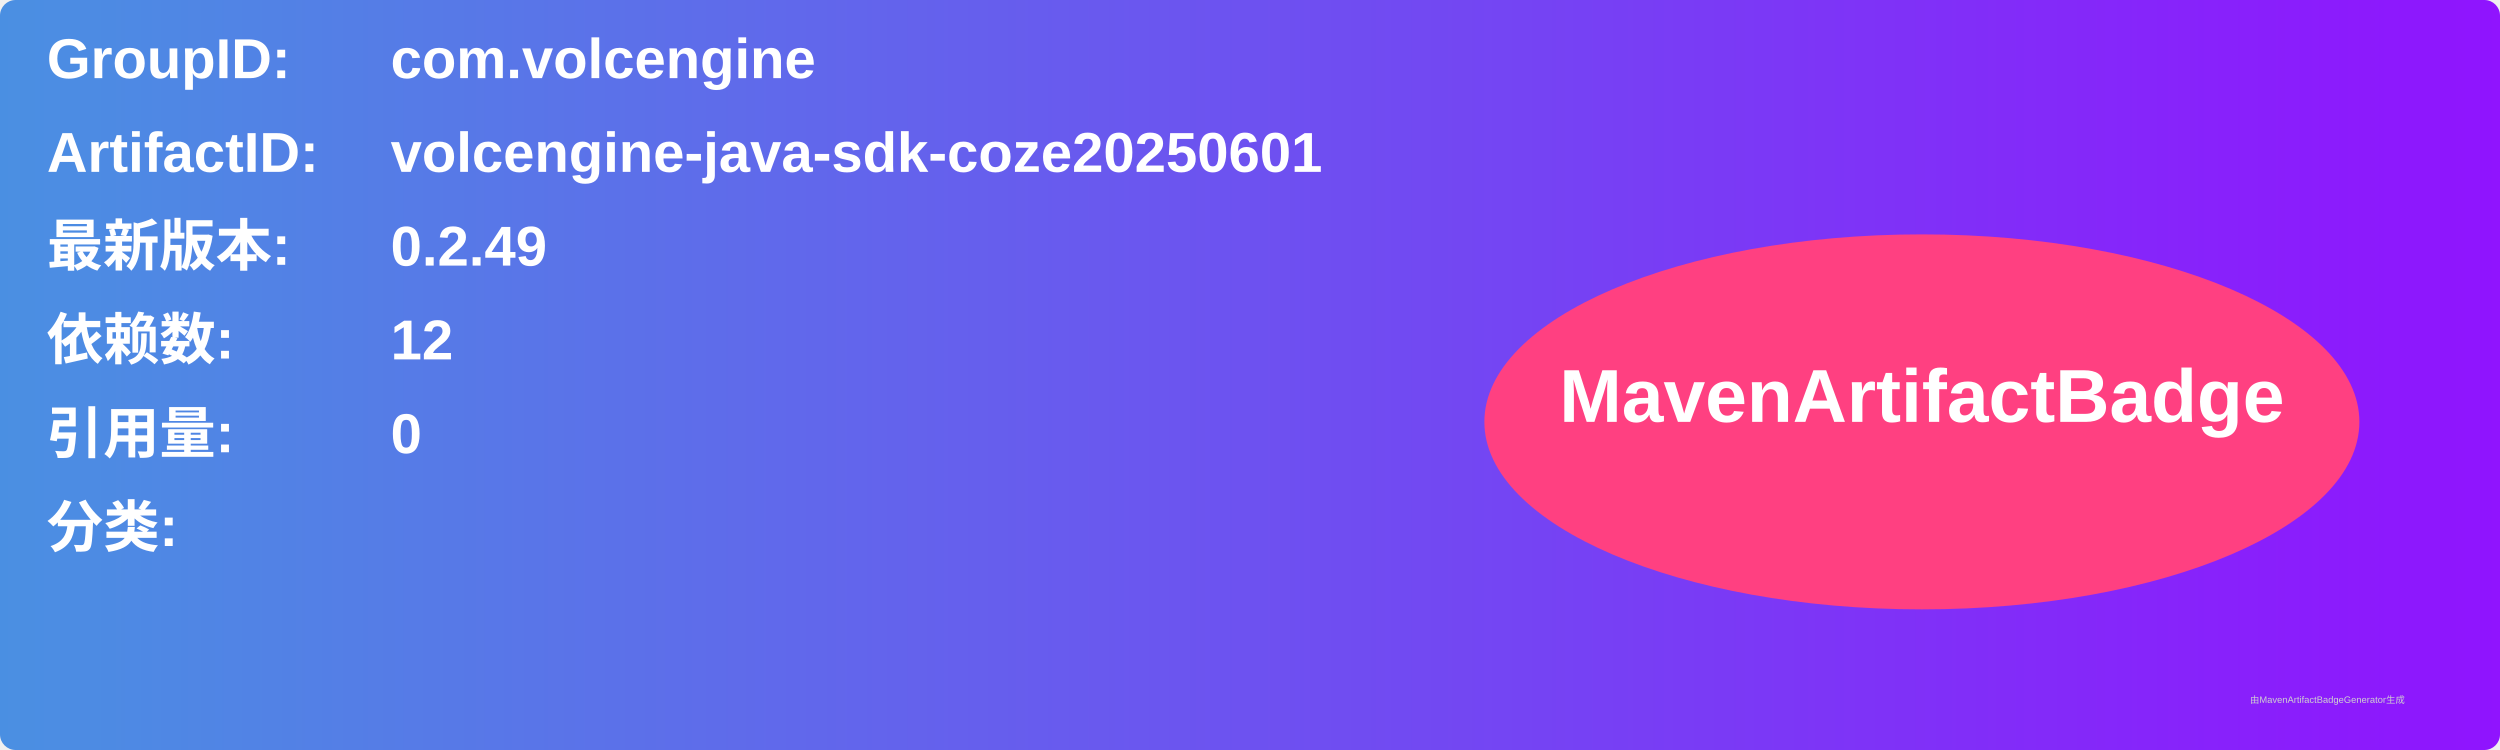
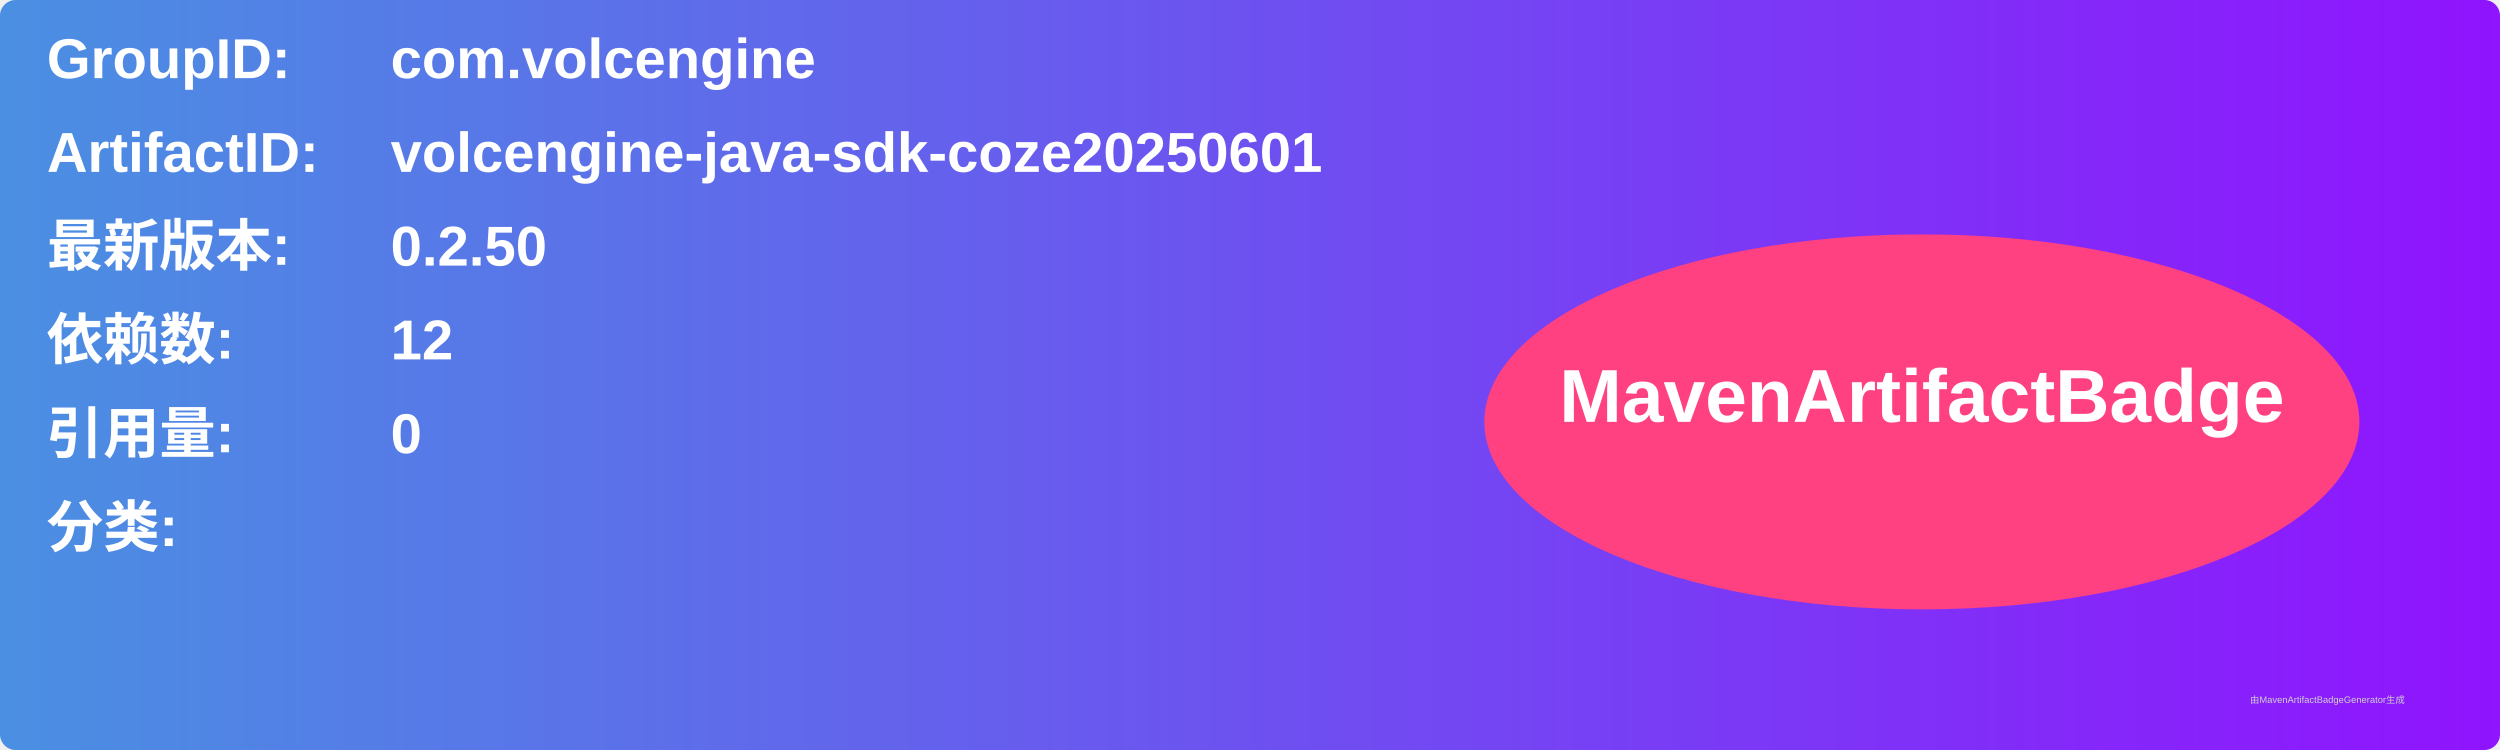
<svg xmlns="http://www.w3.org/2000/svg" width="800" height="240" viewBox="0 0 800 240">
  <linearGradient id="grad" x1="0%" y1="0%" x2="100%" y2="0%">
    <stop offset="0%" stop-color="#4a90e2" />
    <stop offset="100%" stop-color="#9013fe" />
  </linearGradient>
  <rect width="100%" height="100%" rx="5" ry="5" fill="url(#grad)" />
  <g transform="translate(15, 15)">
    <text x="0" y="10" font-family="Arial" font-size="18" fill="white" font-weight="bold" width="260">GroupID:</text>
    <text x="110" y="10" font-family="Arial" font-size="18" fill="white" font-weight="bold" width="460">com.volcengine</text>
    <text x="0" y="40" font-family="Arial" font-size="18" fill="white" font-weight="bold" width="260">ArtifactID:</text>
    <text x="110" y="40" font-family="Arial" font-size="18" fill="white" font-weight="bold" width="460">volcengine-java-sdk-coze20250601</text>
    <text x="0" y="70" font-family="Arial" font-size="18" fill="white" font-weight="bold">最新版本:</text>
    <text x="110" y="70" font-family="Arial" font-size="18" fill="white" font-weight="bold">
-       <tspan font-weight="bold">0.2.49</tspan>
+       <tspan font-weight="bold">0.2.50</tspan>
    </text>
    <text x="0" y="100" font-family="Arial" font-size="18" fill="white" font-weight="bold">依赖数: </text>
    <text x="110" y="100" font-family="Arial" font-size="18" fill="white">
      <tspan font-weight="bold">12</tspan>
    </text>
    <text x="0" y="130" font-family="Arial" font-size="18" fill="white" font-weight="bold">引用量: </text>
    <text x="110" y="130" font-family="Arial" font-size="18" fill="white">
      <tspan font-weight="bold">0</tspan>
    </text>
    <text x="0" y="160" font-family="Arial" font-size="18" fill="white" font-weight="bold">分类:</text>
    <text x="10" y="190" font-family="Arial" font-size="10" fill="white">
      <tspan font-weight="bold" />
    </text>
    <ellipse cx="600" cy="120" rx="140" ry="60" fill="#ff4081" />
    <text x="600" y="120" text-anchor="middle" font-family="Arial" font-size="24" fill="white" font-weight="bold">MavenArtifactBadge</text>
  </g>
  <text x="720" y="225" font-family="Arial" font-size="3" fill="#d0d0d0">由MavenArtifactBadgeGenerator生成</text>
</svg>
